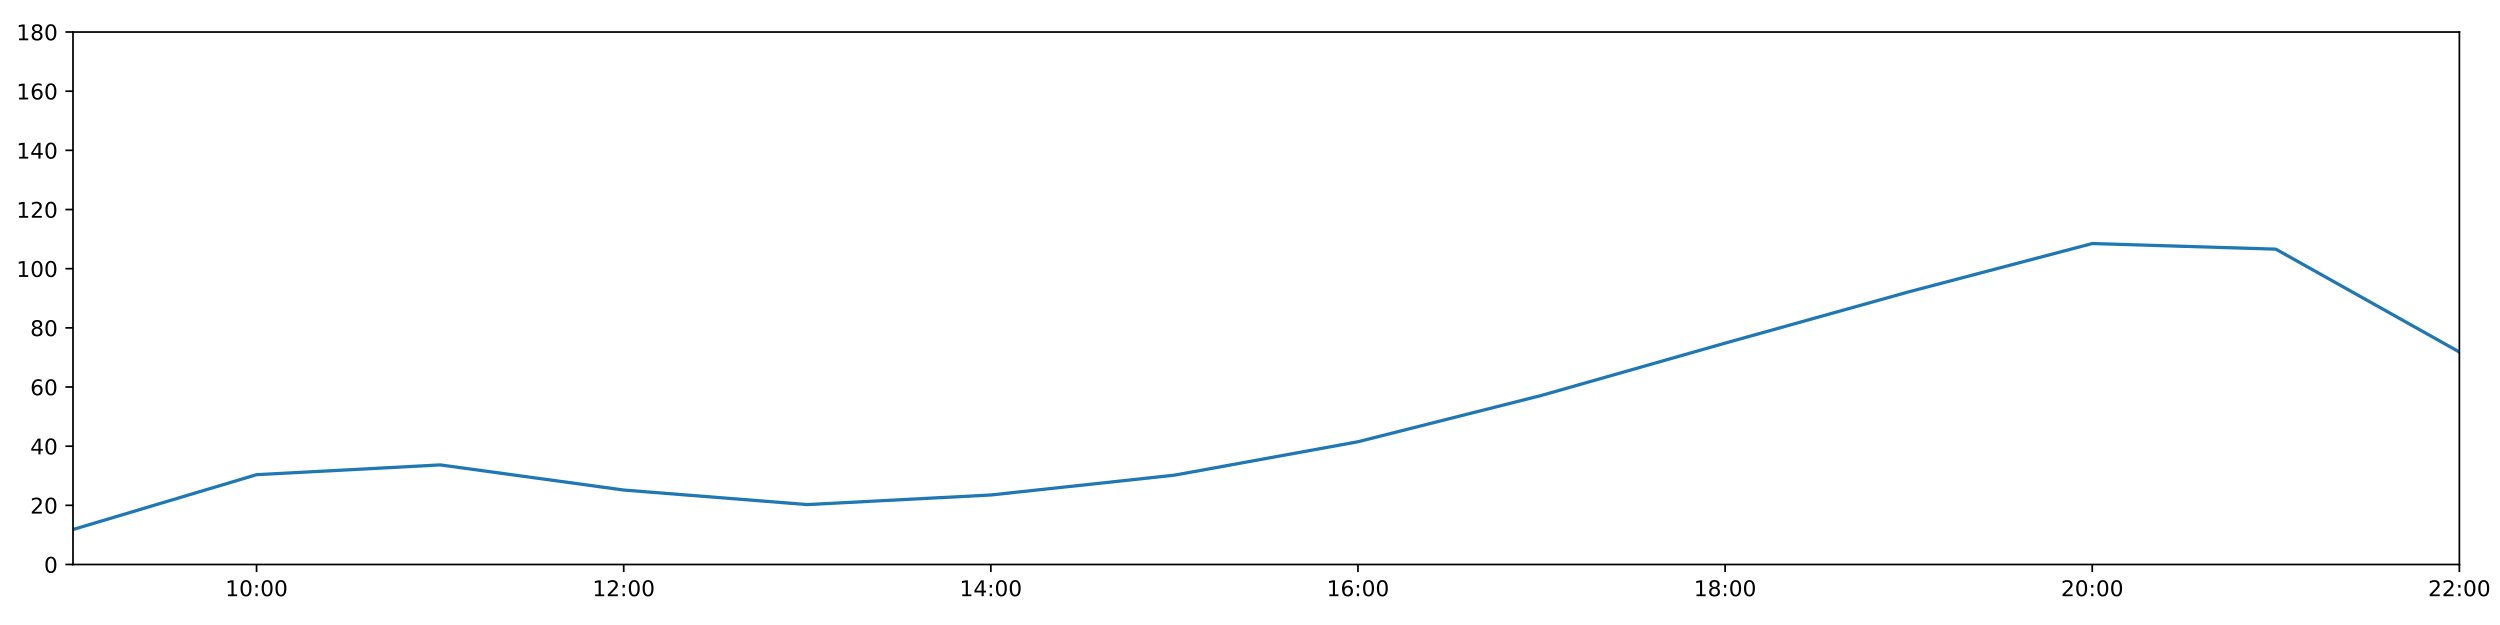
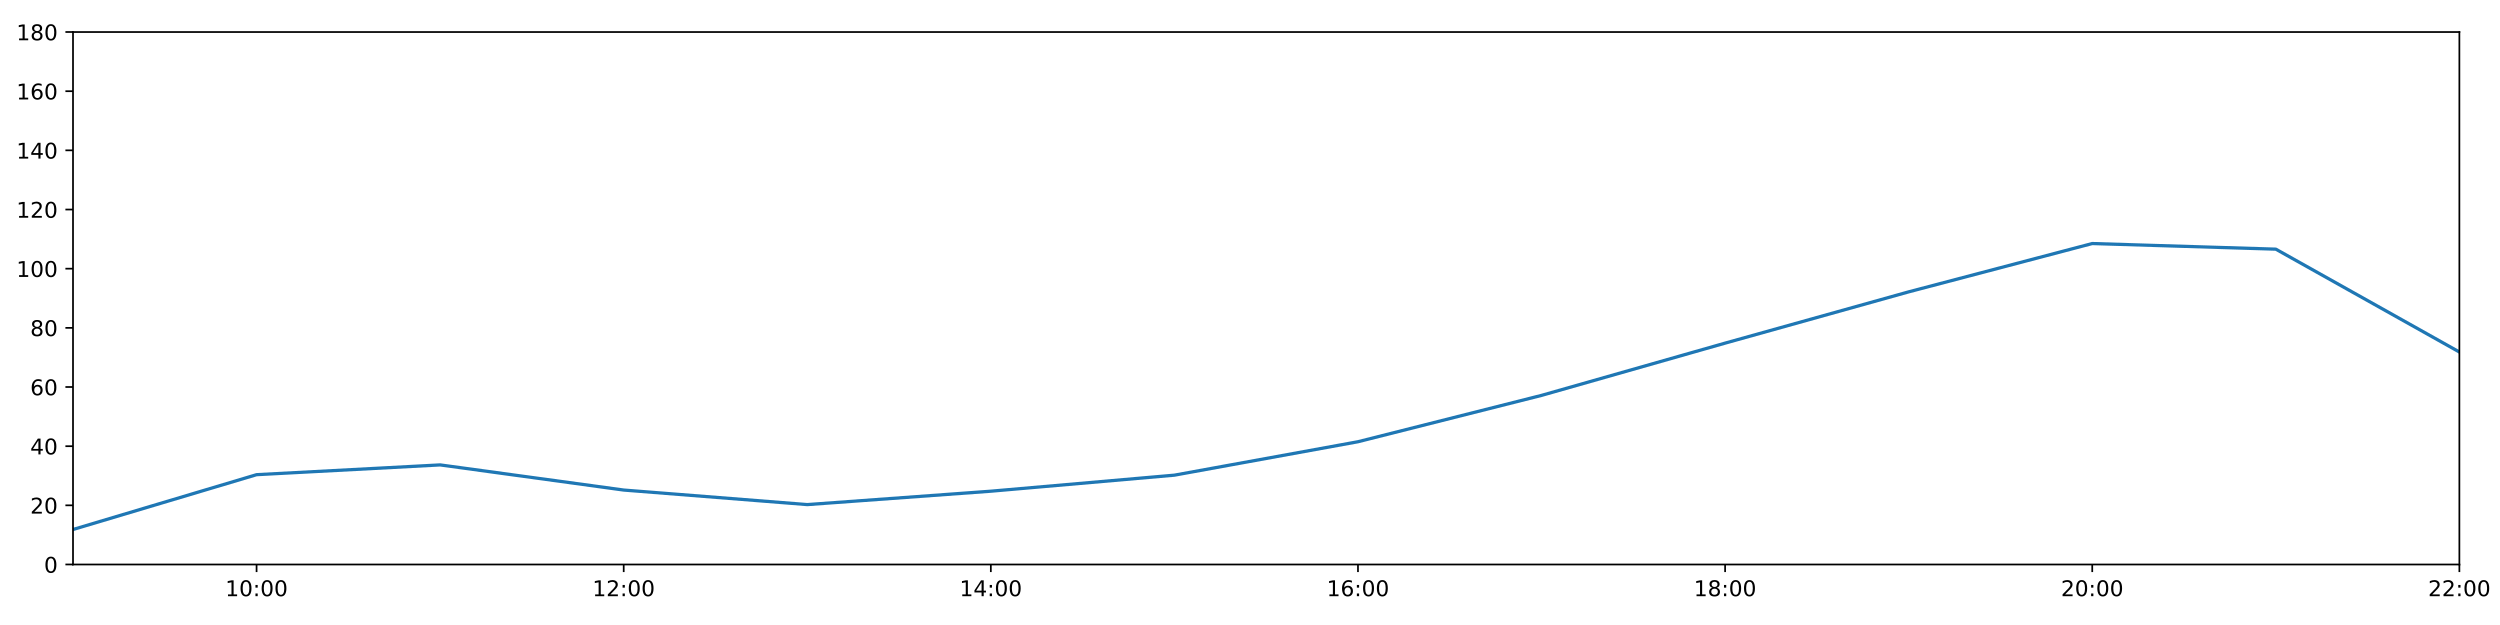
<svg xmlns="http://www.w3.org/2000/svg" xmlns:xlink="http://www.w3.org/1999/xlink" height="288pt" version="1.1" viewBox="0 0 1152 288" width="1152pt">
  <defs>
    <style type="text/css">
*{stroke-linecap:butt;stroke-linejoin:round;}
  </style>
  </defs>
  <g id="figure_1">
    <g id="patch_1">
      <path d="M 0 288  L 1152 288  L 1152 0  L 0 0  z " style="fill:#ffffff;" />
    </g>
    <g id="axes_1">
      <g id="patch_2">
        <path d="M 33.64 260.12  L 1133.28 260.12  L 1133.28 14.76  L 33.64 14.76  z " style="fill:#ffffff;" />
      </g>
      <g id="matplotlib.axis_1">
        <g id="xtick_1">
          <g id="line2d_1">
            <defs>
-               <path d="M 0 0  L 0 3.5  " id="mf04b8a3076" style="stroke:#000000;stroke-width:0.8;" />
-             </defs>
-             <g>
-               <use style="stroke:#000000;stroke-width:0.8;" x="118.228" xlink:href="#mf04b8a3076" y="260.12" />
+               <path d="M 0 0  L 0 3.5  " id="ma00ae5748e" style="stroke:#000000;stroke-width:0.8;" />
+             </defs>
+             <g>
+               <use style="stroke:#000000;stroke-width:0.8;" x="118.228" xlink:href="#ma00ae5748e" y="260.12" />
            </g>
          </g>
          <g id="text_1">
            <defs>
              <path d="M 12.406 8.297  L 28.516 8.297  L 28.516 63.922  L 10.984 60.406  L 10.984 69.391  L 28.422 72.906  L 38.281 72.906  L 38.281 8.297  L 54.391 8.297  L 54.391 0  L 12.406 0  z " id="DejaVuSans-49" />
              <path d="M 31.781 66.406  Q 24.172 66.406 20.328 58.906  Q 16.5 51.422 16.5 36.375  Q 16.5 21.391 20.328 13.891  Q 24.172 6.391 31.781 6.391  Q 39.453 6.391 43.281 13.891  Q 47.125 21.391 47.125 36.375  Q 47.125 51.422 43.281 58.906  Q 39.453 66.406 31.781 66.406  z M 31.781 74.219  Q 44.047 74.219 50.516 64.516  Q 56.984 54.828 56.984 36.375  Q 56.984 17.969 50.516 8.266  Q 44.047 -1.422 31.781 -1.422  Q 19.531 -1.422 13.062 8.266  Q 6.594 17.969 6.594 36.375  Q 6.594 54.828 13.062 64.516  Q 19.531 74.219 31.781 74.219  z " id="DejaVuSans-48" />
              <path d="M 11.719 12.406  L 22.016 12.406  L 22.016 0  L 11.719 0  z M 11.719 51.703  L 22.016 51.703  L 22.016 39.312  L 11.719 39.312  z " id="DejaVuSans-58" />
            </defs>
            <g transform="translate(103.8183 274.7184)scale(0.1 -0.1)">
              <use xlink:href="#DejaVuSans-49" />
              <use x="63.623" xlink:href="#DejaVuSans-48" />
              <use x="127.246" xlink:href="#DejaVuSans-58" />
              <use x="160.938" xlink:href="#DejaVuSans-48" />
              <use x="224.561" xlink:href="#DejaVuSans-48" />
            </g>
          </g>
        </g>
        <g id="xtick_2">
          <g id="line2d_2">
            <g>
-               <use style="stroke:#000000;stroke-width:0.8;" x="287.403" xlink:href="#mf04b8a3076" y="260.12" />
+               <use style="stroke:#000000;stroke-width:0.8;" x="287.403" xlink:href="#ma00ae5748e" y="260.12" />
            </g>
          </g>
          <g id="text_2">
            <defs>
              <path d="M 19.188 8.297  L 53.609 8.297  L 53.609 0  L 7.328 0  L 7.328 8.297  Q 12.938 14.109 22.625 23.891  Q 32.328 33.688 34.812 36.531  Q 39.547 41.844 41.422 45.531  Q 43.312 49.219 43.312 52.781  Q 43.312 58.594 39.234 62.25  Q 35.156 65.922 28.609 65.922  Q 23.969 65.922 18.812 64.312  Q 13.672 62.703 7.812 59.422  L 7.812 69.391  Q 13.766 71.781 18.938 73  Q 24.125 74.219 28.422 74.219  Q 39.75 74.219 46.484 68.547  Q 53.219 62.891 53.219 53.422  Q 53.219 48.922 51.531 44.891  Q 49.859 40.875 45.406 35.406  Q 44.188 33.984 37.641 27.219  Q 31.109 20.453 19.188 8.297  z " id="DejaVuSans-50" />
            </defs>
            <g transform="translate(272.9937 274.7184)scale(0.1 -0.1)">
              <use xlink:href="#DejaVuSans-49" />
              <use x="63.623" xlink:href="#DejaVuSans-50" />
              <use x="127.246" xlink:href="#DejaVuSans-58" />
              <use x="160.938" xlink:href="#DejaVuSans-48" />
              <use x="224.561" xlink:href="#DejaVuSans-48" />
            </g>
          </g>
        </g>
        <g id="xtick_3">
          <g id="line2d_3">
            <g>
-               <use style="stroke:#000000;stroke-width:0.8;" x="456.578" xlink:href="#mf04b8a3076" y="260.12" />
+               <use style="stroke:#000000;stroke-width:0.8;" x="456.578" xlink:href="#ma00ae5748e" y="260.12" />
            </g>
          </g>
          <g id="text_3">
            <defs>
              <path d="M 37.797 64.312  L 12.891 25.391  L 37.797 25.391  z M 35.203 72.906  L 47.609 72.906  L 47.609 25.391  L 58.016 25.391  L 58.016 17.188  L 47.609 17.188  L 47.609 0  L 37.797 0  L 37.797 17.188  L 4.891 17.188  L 4.891 26.703  z " id="DejaVuSans-52" />
            </defs>
            <g transform="translate(442.1691 274.7184)scale(0.1 -0.1)">
              <use xlink:href="#DejaVuSans-49" />
              <use x="63.623" xlink:href="#DejaVuSans-52" />
              <use x="127.246" xlink:href="#DejaVuSans-58" />
              <use x="160.938" xlink:href="#DejaVuSans-48" />
              <use x="224.561" xlink:href="#DejaVuSans-48" />
            </g>
          </g>
        </g>
        <g id="xtick_4">
          <g id="line2d_4">
            <g>
-               <use style="stroke:#000000;stroke-width:0.8;" x="625.754" xlink:href="#mf04b8a3076" y="260.12" />
+               <use style="stroke:#000000;stroke-width:0.8;" x="625.754" xlink:href="#ma00ae5748e" y="260.12" />
            </g>
          </g>
          <g id="text_4">
            <defs>
              <path d="M 33.016 40.375  Q 26.375 40.375 22.484 35.828  Q 18.609 31.297 18.609 23.391  Q 18.609 15.531 22.484 10.953  Q 26.375 6.391 33.016 6.391  Q 39.656 6.391 43.531 10.953  Q 47.406 15.531 47.406 23.391  Q 47.406 31.297 43.531 35.828  Q 39.656 40.375 33.016 40.375  z M 52.594 71.297  L 52.594 62.312  Q 48.875 64.062 45.094 64.984  Q 41.312 65.922 37.594 65.922  Q 27.828 65.922 22.672 59.328  Q 17.531 52.734 16.797 39.406  Q 19.672 43.656 24.016 45.922  Q 28.375 48.188 33.594 48.188  Q 44.578 48.188 50.953 41.516  Q 57.328 34.859 57.328 23.391  Q 57.328 12.156 50.688 5.359  Q 44.047 -1.422 33.016 -1.422  Q 20.359 -1.422 13.672 8.266  Q 6.984 17.969 6.984 36.375  Q 6.984 53.656 15.188 63.938  Q 23.391 74.219 37.203 74.219  Q 40.922 74.219 44.703 73.484  Q 48.484 72.75 52.594 71.297  z " id="DejaVuSans-54" />
            </defs>
            <g transform="translate(611.3445 274.7184)scale(0.1 -0.1)">
              <use xlink:href="#DejaVuSans-49" />
              <use x="63.623" xlink:href="#DejaVuSans-54" />
              <use x="127.246" xlink:href="#DejaVuSans-58" />
              <use x="160.938" xlink:href="#DejaVuSans-48" />
              <use x="224.561" xlink:href="#DejaVuSans-48" />
            </g>
          </g>
        </g>
        <g id="xtick_5">
          <g id="line2d_5">
            <g>
-               <use style="stroke:#000000;stroke-width:0.8;" x="794.929" xlink:href="#mf04b8a3076" y="260.12" />
+               <use style="stroke:#000000;stroke-width:0.8;" x="794.929" xlink:href="#ma00ae5748e" y="260.12" />
            </g>
          </g>
          <g id="text_5">
            <defs>
              <path d="M 31.781 34.625  Q 24.75 34.625 20.719 30.859  Q 16.703 27.094 16.703 20.516  Q 16.703 13.922 20.719 10.156  Q 24.75 6.391 31.781 6.391  Q 38.812 6.391 42.859 10.172  Q 46.922 13.969 46.922 20.516  Q 46.922 27.094 42.891 30.859  Q 38.875 34.625 31.781 34.625  z M 21.922 38.812  Q 15.578 40.375 12.031 44.719  Q 8.5 49.078 8.5 55.328  Q 8.5 64.062 14.719 69.141  Q 20.953 74.219 31.781 74.219  Q 42.672 74.219 48.875 69.141  Q 55.078 64.062 55.078 55.328  Q 55.078 49.078 51.531 44.719  Q 48 40.375 41.703 38.812  Q 48.828 37.156 52.797 32.312  Q 56.781 27.484 56.781 20.516  Q 56.781 9.906 50.312 4.234  Q 43.844 -1.422 31.781 -1.422  Q 19.734 -1.422 13.25 4.234  Q 6.781 9.906 6.781 20.516  Q 6.781 27.484 10.781 32.312  Q 14.797 37.156 21.922 38.812  z M 18.312 54.391  Q 18.312 48.734 21.844 45.562  Q 25.391 42.391 31.781 42.391  Q 38.141 42.391 41.719 45.562  Q 45.312 48.734 45.312 54.391  Q 45.312 60.062 41.719 63.234  Q 38.141 66.406 31.781 66.406  Q 25.391 66.406 21.844 63.234  Q 18.312 60.062 18.312 54.391  z " id="DejaVuSans-56" />
            </defs>
            <g transform="translate(780.5199 274.7184)scale(0.1 -0.1)">
              <use xlink:href="#DejaVuSans-49" />
              <use x="63.623" xlink:href="#DejaVuSans-56" />
              <use x="127.246" xlink:href="#DejaVuSans-58" />
              <use x="160.938" xlink:href="#DejaVuSans-48" />
              <use x="224.561" xlink:href="#DejaVuSans-48" />
            </g>
          </g>
        </g>
        <g id="xtick_6">
          <g id="line2d_6">
            <g>
-               <use style="stroke:#000000;stroke-width:0.8;" x="964.105" xlink:href="#mf04b8a3076" y="260.12" />
+               <use style="stroke:#000000;stroke-width:0.8;" x="964.105" xlink:href="#ma00ae5748e" y="260.12" />
            </g>
          </g>
          <g id="text_6">
            <g transform="translate(949.6952 274.7184)scale(0.1 -0.1)">
              <use xlink:href="#DejaVuSans-50" />
              <use x="63.623" xlink:href="#DejaVuSans-48" />
              <use x="127.246" xlink:href="#DejaVuSans-58" />
              <use x="160.938" xlink:href="#DejaVuSans-48" />
              <use x="224.561" xlink:href="#DejaVuSans-48" />
            </g>
          </g>
        </g>
        <g id="xtick_7">
          <g id="line2d_7">
            <g>
-               <use style="stroke:#000000;stroke-width:0.8;" x="1133.28" xlink:href="#mf04b8a3076" y="260.12" />
+               <use style="stroke:#000000;stroke-width:0.8;" x="1133.28" xlink:href="#ma00ae5748e" y="260.12" />
            </g>
          </g>
          <g id="text_7">
            <g transform="translate(1118.871 274.7184)scale(0.1 -0.1)">
              <use xlink:href="#DejaVuSans-50" />
              <use x="63.623" xlink:href="#DejaVuSans-50" />
              <use x="127.246" xlink:href="#DejaVuSans-58" />
              <use x="160.938" xlink:href="#DejaVuSans-48" />
              <use x="224.561" xlink:href="#DejaVuSans-48" />
            </g>
          </g>
        </g>
      </g>
      <g id="matplotlib.axis_2">
        <g id="ytick_1">
          <g id="line2d_8">
            <defs>
-               <path d="M 0 0  L -3.5 0  " id="m6fd883f72a" style="stroke:#000000;stroke-width:0.8;" />
-             </defs>
-             <g>
-               <use style="stroke:#000000;stroke-width:0.8;" x="33.64" xlink:href="#m6fd883f72a" y="260.12" />
+               <path d="M 0 0  L -3.5 0  " id="m53f11a7a4c" style="stroke:#000000;stroke-width:0.8;" />
+             </defs>
+             <g>
+               <use style="stroke:#000000;stroke-width:0.8;" x="33.64" xlink:href="#m53f11a7a4c" y="260.12" />
            </g>
          </g>
          <g id="text_8">
            <g transform="translate(20.2775 263.9192)scale(0.1 -0.1)">
              <use xlink:href="#DejaVuSans-48" />
            </g>
          </g>
        </g>
        <g id="ytick_2">
          <g id="line2d_9">
            <g>
-               <use style="stroke:#000000;stroke-width:0.8;" x="33.64" xlink:href="#m6fd883f72a" y="232.858" />
+               <use style="stroke:#000000;stroke-width:0.8;" x="33.64" xlink:href="#m53f11a7a4c" y="232.858" />
            </g>
          </g>
          <g id="text_9">
            <g transform="translate(13.915 236.657)scale(0.1 -0.1)">
              <use xlink:href="#DejaVuSans-50" />
              <use x="63.623" xlink:href="#DejaVuSans-48" />
            </g>
          </g>
        </g>
        <g id="ytick_3">
          <g id="line2d_10">
            <g>
-               <use style="stroke:#000000;stroke-width:0.8;" x="33.64" xlink:href="#m6fd883f72a" y="205.596" />
+               <use style="stroke:#000000;stroke-width:0.8;" x="33.64" xlink:href="#m53f11a7a4c" y="205.596" />
            </g>
          </g>
          <g id="text_10">
            <g transform="translate(13.915 209.3948)scale(0.1 -0.1)">
              <use xlink:href="#DejaVuSans-52" />
              <use x="63.623" xlink:href="#DejaVuSans-48" />
            </g>
          </g>
        </g>
        <g id="ytick_4">
          <g id="line2d_11">
            <g>
-               <use style="stroke:#000000;stroke-width:0.8;" x="33.64" xlink:href="#m6fd883f72a" y="178.333" />
+               <use style="stroke:#000000;stroke-width:0.8;" x="33.64" xlink:href="#m53f11a7a4c" y="178.333" />
            </g>
          </g>
          <g id="text_11">
            <g transform="translate(13.915 182.1326)scale(0.1 -0.1)">
              <use xlink:href="#DejaVuSans-54" />
              <use x="63.623" xlink:href="#DejaVuSans-48" />
            </g>
          </g>
        </g>
        <g id="ytick_5">
          <g id="line2d_12">
            <g>
-               <use style="stroke:#000000;stroke-width:0.8;" x="33.64" xlink:href="#m6fd883f72a" y="151.071" />
+               <use style="stroke:#000000;stroke-width:0.8;" x="33.64" xlink:href="#m53f11a7a4c" y="151.071" />
            </g>
          </g>
          <g id="text_12">
            <g transform="translate(13.915 154.8703)scale(0.1 -0.1)">
              <use xlink:href="#DejaVuSans-56" />
              <use x="63.623" xlink:href="#DejaVuSans-48" />
            </g>
          </g>
        </g>
        <g id="ytick_6">
          <g id="line2d_13">
            <g>
-               <use style="stroke:#000000;stroke-width:0.8;" x="33.64" xlink:href="#m6fd883f72a" y="123.809" />
+               <use style="stroke:#000000;stroke-width:0.8;" x="33.64" xlink:href="#m53f11a7a4c" y="123.809" />
            </g>
          </g>
          <g id="text_13">
            <g transform="translate(7.5525 127.6081)scale(0.1 -0.1)">
              <use xlink:href="#DejaVuSans-49" />
              <use x="63.623" xlink:href="#DejaVuSans-48" />
              <use x="127.246" xlink:href="#DejaVuSans-48" />
            </g>
          </g>
        </g>
        <g id="ytick_7">
          <g id="line2d_14">
            <g>
-               <use style="stroke:#000000;stroke-width:0.8;" x="33.64" xlink:href="#m6fd883f72a" y="96.547" />
+               <use style="stroke:#000000;stroke-width:0.8;" x="33.64" xlink:href="#m53f11a7a4c" y="96.547" />
            </g>
          </g>
          <g id="text_14">
            <g transform="translate(7.5525 100.3459)scale(0.1 -0.1)">
              <use xlink:href="#DejaVuSans-49" />
              <use x="63.623" xlink:href="#DejaVuSans-50" />
              <use x="127.246" xlink:href="#DejaVuSans-48" />
            </g>
          </g>
        </g>
        <g id="ytick_8">
          <g id="line2d_15">
            <g>
-               <use style="stroke:#000000;stroke-width:0.8;" x="33.64" xlink:href="#m6fd883f72a" y="69.284" />
+               <use style="stroke:#000000;stroke-width:0.8;" x="33.64" xlink:href="#m53f11a7a4c" y="69.284" />
            </g>
          </g>
          <g id="text_15">
            <g transform="translate(7.5525 73.08366)scale(0.1 -0.1)">
              <use xlink:href="#DejaVuSans-49" />
              <use x="63.623" xlink:href="#DejaVuSans-52" />
              <use x="127.246" xlink:href="#DejaVuSans-48" />
            </g>
          </g>
        </g>
        <g id="ytick_9">
          <g id="line2d_16">
            <g>
-               <use style="stroke:#000000;stroke-width:0.8;" x="33.64" xlink:href="#m6fd883f72a" y="42.022" />
+               <use style="stroke:#000000;stroke-width:0.8;" x="33.64" xlink:href="#m53f11a7a4c" y="42.022" />
            </g>
          </g>
          <g id="text_16">
            <g transform="translate(7.5525 45.82144)scale(0.1 -0.1)">
              <use xlink:href="#DejaVuSans-49" />
              <use x="63.623" xlink:href="#DejaVuSans-54" />
              <use x="127.246" xlink:href="#DejaVuSans-48" />
            </g>
          </g>
        </g>
        <g id="ytick_10">
          <g id="line2d_17">
            <g>
-               <use style="stroke:#000000;stroke-width:0.8;" x="33.64" xlink:href="#m6fd883f72a" y="14.76" />
+               <use style="stroke:#000000;stroke-width:0.8;" x="33.64" xlink:href="#m53f11a7a4c" y="14.76" />
            </g>
          </g>
          <g id="text_17">
            <g transform="translate(7.5525 18.55922)scale(0.1 -0.1)">
              <use xlink:href="#DejaVuSans-49" />
              <use x="63.623" xlink:href="#DejaVuSans-56" />
              <use x="127.246" xlink:href="#DejaVuSans-48" />
            </g>
          </g>
        </g>
      </g>
      <g id="line2d_18">
-         <path clip-path="url(#pfe0614bc23)" d="M 33.64 243.99  L 118.228 218.731  L 202.815 214.229  L 287.403 225.815  L 371.991 232.517  L 456.578 228.087  L 541.166 218.954  L 625.754 203.551  L 710.342 182.195  L 794.929 158.114  L 879.517 134.487  L 964.105 112.222  L 1048.692 114.812  L 1133.28 162.203  " style="fill:none;stroke:#1f77b4;stroke-linecap:square;stroke-width:1.5;" />
+         <path clip-path="url(#p7aad22ef68)" d="M 33.64 243.99  L 118.228 218.731  L 202.815 214.229  L 287.403 225.815  L 371.991 232.517  L 456.578 226.345  L 541.166 218.954  L 625.754 203.551  L 710.342 182.195  L 794.929 158.114  L 879.517 134.487  L 964.105 112.222  L 1048.692 114.812  L 1133.28 162.203  " style="fill:none;stroke:#1f77b4;stroke-linecap:square;stroke-width:1.5;" />
      </g>
      <g id="patch_3">
        <path d="M 33.64 260.12  L 33.64 14.76  " style="fill:none;stroke:#000000;stroke-linecap:square;stroke-linejoin:miter;stroke-width:0.8;" />
      </g>
      <g id="patch_4">
        <path d="M 1133.28 260.12  L 1133.28 14.76  " style="fill:none;stroke:#000000;stroke-linecap:square;stroke-linejoin:miter;stroke-width:0.8;" />
      </g>
      <g id="patch_5">
        <path d="M 33.64 260.12  L 1133.28 260.12  " style="fill:none;stroke:#000000;stroke-linecap:square;stroke-linejoin:miter;stroke-width:0.8;" />
      </g>
      <g id="patch_6">
        <path d="M 33.64 14.76  L 1133.28 14.76  " style="fill:none;stroke:#000000;stroke-linecap:square;stroke-linejoin:miter;stroke-width:0.8;" />
      </g>
    </g>
  </g>
  <defs>
-     <clipPath id="pfe0614bc23">
+     <clipPath id="p7aad22ef68">
      <rect height="245.36" width="1099.64" x="33.64" y="14.76" />
    </clipPath>
  </defs>
</svg>
